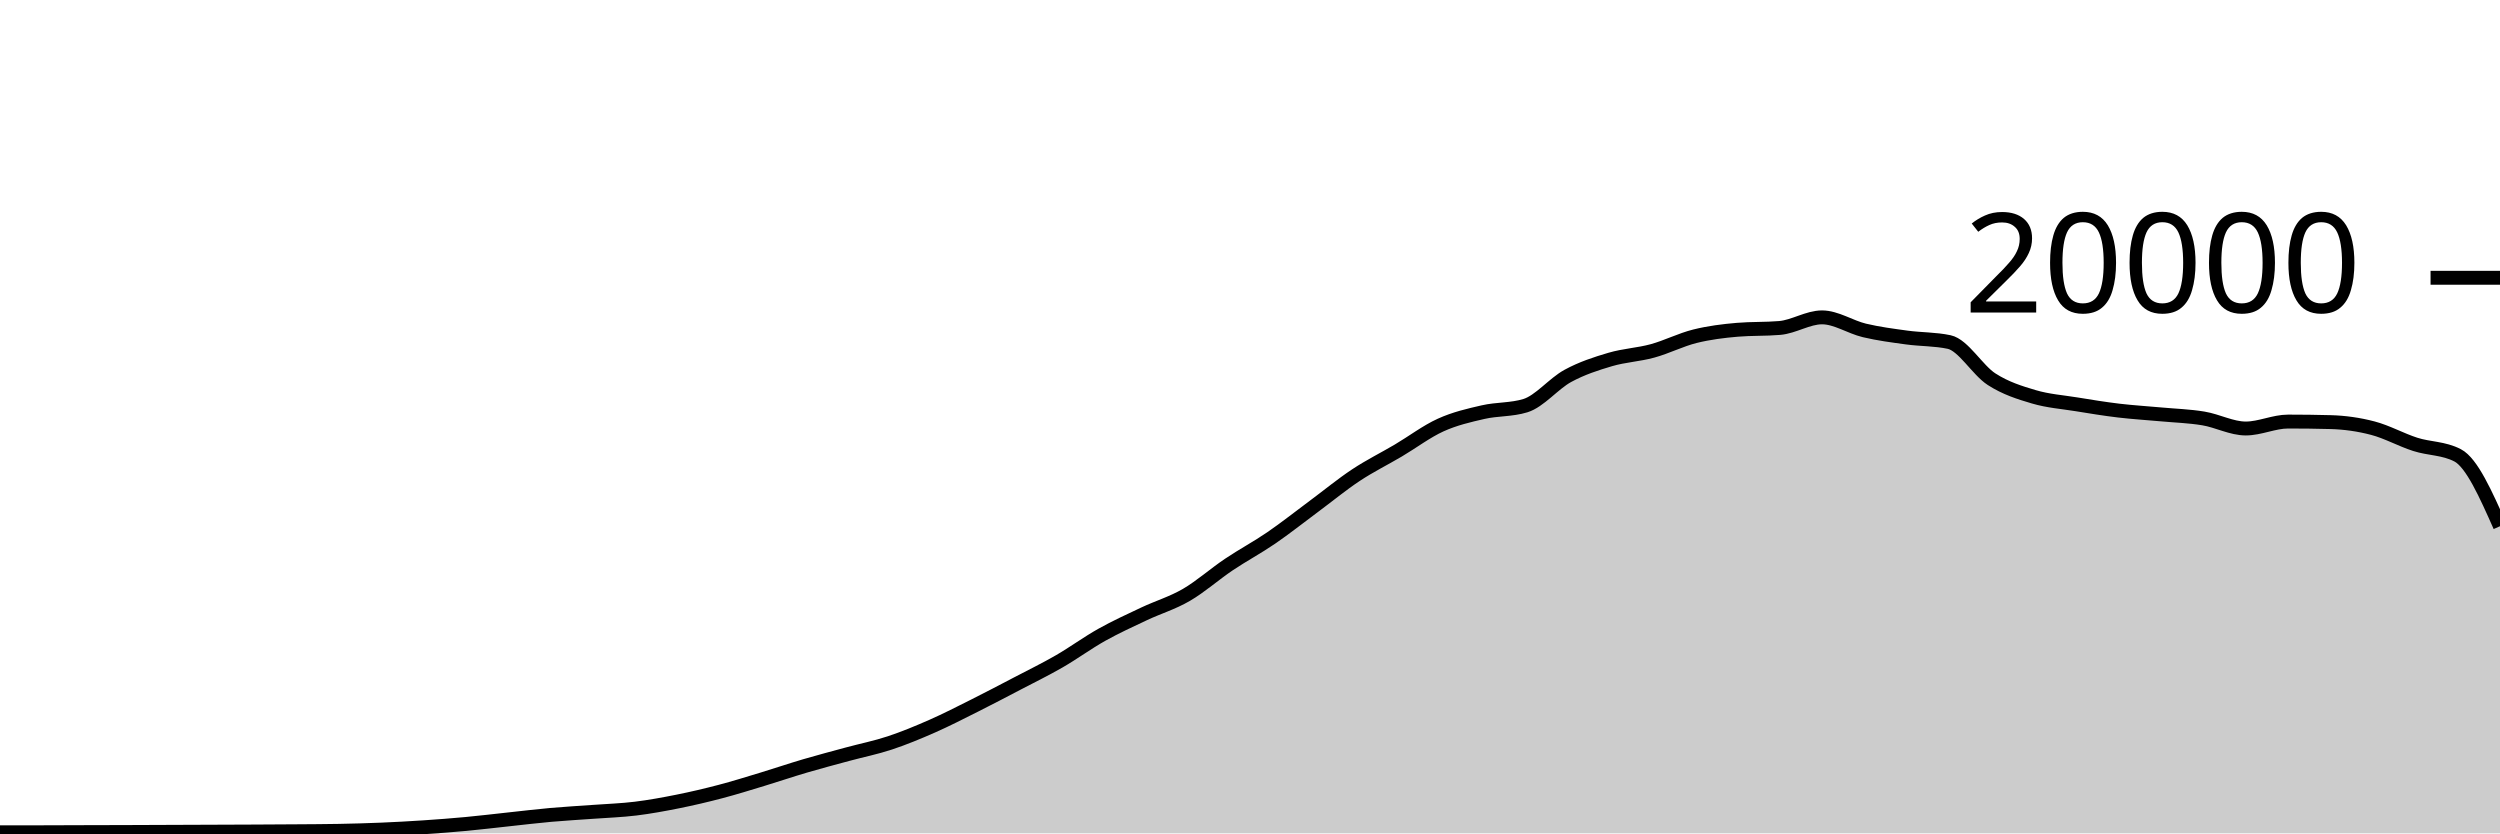
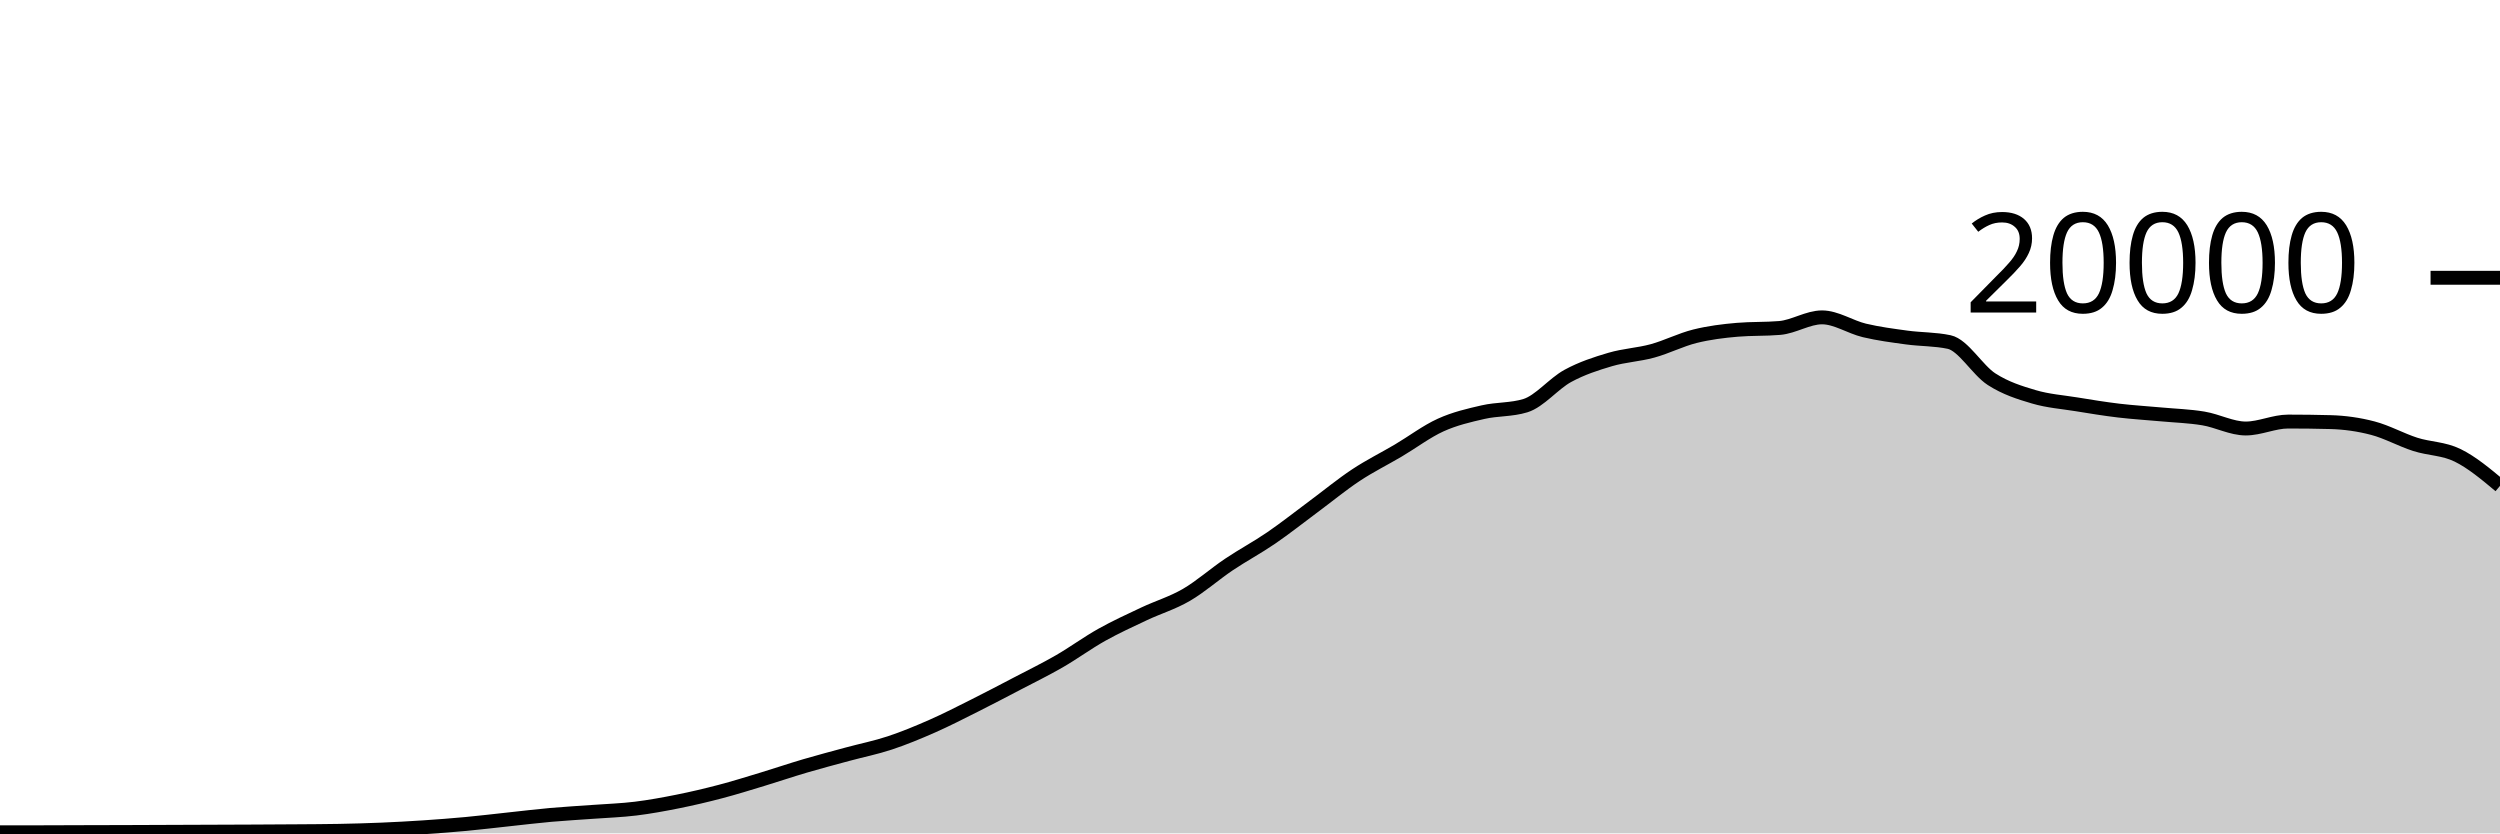
<svg xmlns="http://www.w3.org/2000/svg" viewBox="0 0 180 60">
  <g transform="translate(0,20)">
-     <path class="area" fill="rgba(0, 0, 0, 0.2)" d="M0,39.924C1.017,39.924,2.034,39.923,3.051,39.922C4.068,39.921,5.085,39.915,6.102,39.912C7.119,39.909,8.136,39.907,9.153,39.904C10.169,39.901,11.186,39.896,12.203,39.892C13.22,39.888,14.237,39.884,15.254,39.88C16.271,39.876,17.288,39.873,18.305,39.868C19.322,39.863,20.339,39.858,21.356,39.85C22.373,39.842,23.39,39.84,24.407,39.82C25.424,39.8,26.441,39.773,27.458,39.73C28.475,39.687,29.492,39.632,30.508,39.564C31.525,39.496,32.542,39.419,33.559,39.324C34.576,39.229,35.593,39.105,36.61,38.996C37.627,38.887,38.644,38.763,39.661,38.672C40.678,38.581,41.695,38.527,42.712,38.452C43.729,38.377,44.746,38.345,45.763,38.22C46.78,38.095,47.797,37.908,48.814,37.704C49.831,37.5,50.847,37.261,51.864,36.994C52.881,36.727,53.898,36.408,54.915,36.1C55.932,35.792,56.949,35.445,57.966,35.146C58.983,34.847,60,34.58,61.017,34.304C62.034,34.028,63.051,33.827,64.068,33.49C65.085,33.153,66.102,32.732,67.119,32.284C68.136,31.836,69.153,31.313,70.169,30.804C71.186,30.295,72.203,29.76,73.22,29.228C74.237,28.696,75.254,28.2,76.271,27.614C77.288,27.028,78.305,26.279,79.322,25.71C80.339,25.141,81.356,24.678,82.373,24.198C83.39,23.718,84.407,23.421,85.424,22.83C86.441,22.239,87.458,21.333,88.475,20.65C89.492,19.967,90.508,19.43,91.525,18.734C92.542,18.038,93.559,17.23,94.576,16.476C95.593,15.722,96.61,14.883,97.627,14.21C98.644,13.537,99.661,13.039,100.678,12.438C101.695,11.837,102.712,11.063,103.729,10.602C104.746,10.141,105.763,9.907,106.78,9.674C107.797,9.441,108.814,9.518,109.831,9.206C110.847,8.894,111.864,7.62,112.881,7.066C113.898,6.512,114.915,6.184,115.932,5.884C116.949,5.584,117.966,5.543,118.983,5.264C120,4.985,121.017,4.463,122.034,4.21C123.051,3.957,124.068,3.831,125.085,3.744C126.102,3.657,127.119,3.701,128.136,3.614C129.153,3.527,130.169,2.85,131.186,2.85C132.203,2.85,133.22,3.548,134.237,3.79C135.254,4.032,136.271,4.163,137.288,4.302C138.305,4.441,139.322,4.41,140.339,4.626C141.356,4.842,142.373,6.642,143.39,7.3C144.407,7.958,145.424,8.271,146.441,8.572C147.458,8.873,148.475,8.943,149.492,9.108C150.508,9.273,151.525,9.441,152.542,9.562C153.559,9.683,154.576,9.742,155.593,9.836C156.61,9.93,157.627,9.959,158.644,10.128C159.661,10.297,160.678,10.852,161.695,10.852C162.712,10.852,163.729,10.352,164.746,10.352C165.763,10.352,166.78,10.365,167.797,10.392C168.814,10.419,169.831,10.561,170.847,10.828C171.864,11.095,172.881,11.668,173.898,11.994C174.915,12.32,175.932,12.257,176.949,12.784C177.966,13.311,178.983,15.599,180,17.888L180,40C178.983,40,177.966,40,176.949,40C175.932,40,174.915,40,173.898,40C172.881,40,171.864,40,170.847,40C169.831,40,168.814,40,167.797,40C166.78,40,165.763,40,164.746,40C163.729,40,162.712,40,161.695,40C160.678,40,159.661,40,158.644,40C157.627,40,156.61,40,155.593,40C154.576,40,153.559,40,152.542,40C151.525,40,150.508,40,149.492,40C148.475,40,147.458,40,146.441,40C145.424,40,144.407,40,143.39,40C142.373,40,141.356,40,140.339,40C139.322,40,138.305,40,137.288,40C136.271,40,135.254,40,134.237,40C133.22,40,132.203,40,131.186,40C130.169,40,129.153,40,128.136,40C127.119,40,126.102,40,125.085,40C124.068,40,123.051,40,122.034,40C121.017,40,120,40,118.983,40C117.966,40,116.949,40,115.932,40C114.915,40,113.898,40,112.881,40C111.864,40,110.847,40,109.831,40C108.814,40,107.797,40,106.78,40C105.763,40,104.746,40,103.729,40C102.712,40,101.695,40,100.678,40C99.661,40,98.644,40,97.627,40C96.61,40,95.593,40,94.576,40C93.559,40,92.542,40,91.525,40C90.508,40,89.492,40,88.475,40C87.458,40,86.441,40,85.424,40C84.407,40,83.39,40,82.373,40C81.356,40,80.339,40,79.322,40C78.305,40,77.288,40,76.271,40C75.254,40,74.237,40,73.22,40C72.203,40,71.186,40,70.169,40C69.153,40,68.136,40,67.119,40C66.102,40,65.085,40,64.068,40C63.051,40,62.034,40,61.017,40C60,40,58.983,40,57.966,40C56.949,40,55.932,40,54.915,40C53.898,40,52.881,40,51.864,40C50.847,40,49.831,40,48.814,40C47.797,40,46.78,40,45.763,40C44.746,40,43.729,40,42.712,40C41.695,40,40.678,40,39.661,40C38.644,40,37.627,40,36.61,40C35.593,40,34.576,40,33.559,40C32.542,40,31.525,40,30.508,40C29.492,40,28.475,40,27.458,40C26.441,40,25.424,40,24.407,40C23.39,40,22.373,40,21.356,40C20.339,40,19.322,40,18.305,40C17.288,40,16.271,40,15.254,40C14.237,40,13.22,40,12.203,40C11.186,40,10.169,40,9.153,40C8.136,40,7.119,40,6.102,40C5.085,40,4.068,40,3.051,40C2.034,40,1.017,40,0,40Z" />
-     <path class="line" stroke="black" fill="none" d="M0,39.924C1.017,39.924,2.034,39.923,3.051,39.922C4.068,39.921,5.085,39.915,6.102,39.912C7.119,39.909,8.136,39.907,9.153,39.904C10.169,39.901,11.186,39.896,12.203,39.892C13.22,39.888,14.237,39.884,15.254,39.88C16.271,39.876,17.288,39.873,18.305,39.868C19.322,39.863,20.339,39.858,21.356,39.85C22.373,39.842,23.39,39.84,24.407,39.82C25.424,39.8,26.441,39.773,27.458,39.73C28.475,39.687,29.492,39.632,30.508,39.564C31.525,39.496,32.542,39.419,33.559,39.324C34.576,39.229,35.593,39.105,36.61,38.996C37.627,38.887,38.644,38.763,39.661,38.672C40.678,38.581,41.695,38.527,42.712,38.452C43.729,38.377,44.746,38.345,45.763,38.22C46.78,38.095,47.797,37.908,48.814,37.704C49.831,37.5,50.847,37.261,51.864,36.994C52.881,36.727,53.898,36.408,54.915,36.1C55.932,35.792,56.949,35.445,57.966,35.146C58.983,34.847,60,34.58,61.017,34.304C62.034,34.028,63.051,33.827,64.068,33.49C65.085,33.153,66.102,32.732,67.119,32.284C68.136,31.836,69.153,31.313,70.169,30.804C71.186,30.295,72.203,29.76,73.22,29.228C74.237,28.696,75.254,28.2,76.271,27.614C77.288,27.028,78.305,26.279,79.322,25.71C80.339,25.141,81.356,24.678,82.373,24.198C83.39,23.718,84.407,23.421,85.424,22.83C86.441,22.239,87.458,21.333,88.475,20.65C89.492,19.967,90.508,19.43,91.525,18.734C92.542,18.038,93.559,17.23,94.576,16.476C95.593,15.722,96.61,14.883,97.627,14.21C98.644,13.537,99.661,13.039,100.678,12.438C101.695,11.837,102.712,11.063,103.729,10.602C104.746,10.141,105.763,9.907,106.78,9.674C107.797,9.441,108.814,9.518,109.831,9.206C110.847,8.894,111.864,7.62,112.881,7.066C113.898,6.512,114.915,6.184,115.932,5.884C116.949,5.584,117.966,5.543,118.983,5.264C120,4.985,121.017,4.463,122.034,4.21C123.051,3.957,124.068,3.831,125.085,3.744C126.102,3.657,127.119,3.701,128.136,3.614C129.153,3.527,130.169,2.85,131.186,2.85C132.203,2.85,133.22,3.548,134.237,3.79C135.254,4.032,136.271,4.163,137.288,4.302C138.305,4.441,139.322,4.41,140.339,4.626C141.356,4.842,142.373,6.642,143.39,7.3C144.407,7.958,145.424,8.271,146.441,8.572C147.458,8.873,148.475,8.943,149.492,9.108C150.508,9.273,151.525,9.441,152.542,9.562C153.559,9.683,154.576,9.742,155.593,9.836C156.61,9.93,157.627,9.959,158.644,10.128C159.661,10.297,160.678,10.852,161.695,10.852C162.712,10.852,163.729,10.352,164.746,10.352C165.763,10.352,166.78,10.365,167.797,10.392C168.814,10.419,169.831,10.561,170.847,10.828C171.864,11.095,172.881,11.668,173.898,11.994C174.915,12.32,175.932,12.257,176.949,12.784C177.966,13.311,178.983,15.599,180,17.888" />
+     <path class="area" fill="rgba(0, 0, 0, 0.2)" d="M0,39.924C1.017,39.924,2.034,39.923,3.051,39.922C4.068,39.921,5.085,39.915,6.102,39.912C7.119,39.909,8.136,39.907,9.153,39.904C10.169,39.901,11.186,39.896,12.203,39.892C13.22,39.888,14.237,39.884,15.254,39.88C16.271,39.876,17.288,39.873,18.305,39.868C19.322,39.863,20.339,39.858,21.356,39.85C22.373,39.842,23.39,39.84,24.407,39.82C25.424,39.8,26.441,39.773,27.458,39.73C28.475,39.687,29.492,39.632,30.508,39.564C31.525,39.496,32.542,39.419,33.559,39.324C34.576,39.229,35.593,39.105,36.61,38.996C37.627,38.887,38.644,38.763,39.661,38.672C40.678,38.581,41.695,38.527,42.712,38.452C43.729,38.377,44.746,38.345,45.763,38.22C46.78,38.095,47.797,37.908,48.814,37.704C49.831,37.5,50.847,37.261,51.864,36.994C52.881,36.727,53.898,36.408,54.915,36.1C55.932,35.792,56.949,35.445,57.966,35.146C58.983,34.847,60,34.58,61.017,34.304C62.034,34.028,63.051,33.827,64.068,33.49C65.085,33.153,66.102,32.732,67.119,32.284C68.136,31.836,69.153,31.313,70.169,30.804C71.186,30.295,72.203,29.76,73.22,29.228C74.237,28.696,75.254,28.2,76.271,27.614C77.288,27.028,78.305,26.279,79.322,25.71C80.339,25.141,81.356,24.678,82.373,24.198C83.39,23.718,84.407,23.421,85.424,22.83C86.441,22.239,87.458,21.333,88.475,20.65C89.492,19.967,90.508,19.43,91.525,18.734C92.542,18.038,93.559,17.23,94.576,16.476C95.593,15.722,96.61,14.883,97.627,14.21C98.644,13.537,99.661,13.039,100.678,12.438C101.695,11.837,102.712,11.063,103.729,10.602C104.746,10.141,105.763,9.907,106.78,9.674C107.797,9.441,108.814,9.518,109.831,9.206C110.847,8.894,111.864,7.62,112.881,7.066C113.898,6.512,114.915,6.184,115.932,5.884C116.949,5.584,117.966,5.543,118.983,5.264C120,4.985,121.017,4.463,122.034,4.21C123.051,3.957,124.068,3.831,125.085,3.744C126.102,3.657,127.119,3.701,128.136,3.614C129.153,3.527,130.169,2.85,131.186,2.85C132.203,2.85,133.22,3.548,134.237,3.79C135.254,4.032,136.271,4.163,137.288,4.302C138.305,4.441,139.322,4.41,140.339,4.626C141.356,4.842,142.373,6.642,143.39,7.3C144.407,7.958,145.424,8.271,146.441,8.572C147.458,8.873,148.475,8.943,149.492,9.108C150.508,9.273,151.525,9.441,152.542,9.562C153.559,9.683,154.576,9.742,155.593,9.836C156.61,9.93,157.627,9.959,158.644,10.128C159.661,10.297,160.678,10.852,161.695,10.852C162.712,10.852,163.729,10.352,164.746,10.352C165.763,10.352,166.78,10.365,167.797,10.392C168.814,10.419,169.831,10.561,170.847,10.828C171.864,11.095,172.881,11.668,173.898,11.994C174.915,12.32,175.932,12.286,176.949,12.784C177.966,13.282,178.983,14.132,180,14.982L180,40C178.983,40,177.966,40,176.949,40C175.932,40,174.915,40,173.898,40C172.881,40,171.864,40,170.847,40C169.831,40,168.814,40,167.797,40C166.78,40,165.763,40,164.746,40C163.729,40,162.712,40,161.695,40C160.678,40,159.661,40,158.644,40C157.627,40,156.61,40,155.593,40C154.576,40,153.559,40,152.542,40C151.525,40,150.508,40,149.492,40C148.475,40,147.458,40,146.441,40C145.424,40,144.407,40,143.39,40C142.373,40,141.356,40,140.339,40C139.322,40,138.305,40,137.288,40C136.271,40,135.254,40,134.237,40C133.22,40,132.203,40,131.186,40C130.169,40,129.153,40,128.136,40C127.119,40,126.102,40,125.085,40C124.068,40,123.051,40,122.034,40C121.017,40,120,40,118.983,40C117.966,40,116.949,40,115.932,40C114.915,40,113.898,40,112.881,40C111.864,40,110.847,40,109.831,40C108.814,40,107.797,40,106.78,40C105.763,40,104.746,40,103.729,40C102.712,40,101.695,40,100.678,40C99.661,40,98.644,40,97.627,40C96.61,40,95.593,40,94.576,40C93.559,40,92.542,40,91.525,40C90.508,40,89.492,40,88.475,40C87.458,40,86.441,40,85.424,40C84.407,40,83.39,40,82.373,40C81.356,40,80.339,40,79.322,40C78.305,40,77.288,40,76.271,40C75.254,40,74.237,40,73.22,40C72.203,40,71.186,40,70.169,40C69.153,40,68.136,40,67.119,40C66.102,40,65.085,40,64.068,40C63.051,40,62.034,40,61.017,40C60,40,58.983,40,57.966,40C56.949,40,55.932,40,54.915,40C53.898,40,52.881,40,51.864,40C50.847,40,49.831,40,48.814,40C47.797,40,46.78,40,45.763,40C44.746,40,43.729,40,42.712,40C41.695,40,40.678,40,39.661,40C38.644,40,37.627,40,36.61,40C35.593,40,34.576,40,33.559,40C32.542,40,31.525,40,30.508,40C29.492,40,28.475,40,27.458,40C26.441,40,25.424,40,24.407,40C23.39,40,22.373,40,21.356,40C20.339,40,19.322,40,18.305,40C17.288,40,16.271,40,15.254,40C14.237,40,13.22,40,12.203,40C11.186,40,10.169,40,9.153,40C8.136,40,7.119,40,6.102,40C5.085,40,4.068,40,3.051,40C2.034,40,1.017,40,0,40Z" />
+     <path class="line" stroke="black" fill="none" d="M0,39.924C1.017,39.924,2.034,39.923,3.051,39.922C4.068,39.921,5.085,39.915,6.102,39.912C7.119,39.909,8.136,39.907,9.153,39.904C10.169,39.901,11.186,39.896,12.203,39.892C13.22,39.888,14.237,39.884,15.254,39.88C16.271,39.876,17.288,39.873,18.305,39.868C19.322,39.863,20.339,39.858,21.356,39.85C22.373,39.842,23.39,39.84,24.407,39.82C25.424,39.8,26.441,39.773,27.458,39.73C28.475,39.687,29.492,39.632,30.508,39.564C31.525,39.496,32.542,39.419,33.559,39.324C34.576,39.229,35.593,39.105,36.61,38.996C37.627,38.887,38.644,38.763,39.661,38.672C40.678,38.581,41.695,38.527,42.712,38.452C43.729,38.377,44.746,38.345,45.763,38.22C46.78,38.095,47.797,37.908,48.814,37.704C49.831,37.5,50.847,37.261,51.864,36.994C52.881,36.727,53.898,36.408,54.915,36.1C55.932,35.792,56.949,35.445,57.966,35.146C58.983,34.847,60,34.58,61.017,34.304C62.034,34.028,63.051,33.827,64.068,33.49C65.085,33.153,66.102,32.732,67.119,32.284C68.136,31.836,69.153,31.313,70.169,30.804C71.186,30.295,72.203,29.76,73.22,29.228C74.237,28.696,75.254,28.2,76.271,27.614C77.288,27.028,78.305,26.279,79.322,25.71C80.339,25.141,81.356,24.678,82.373,24.198C83.39,23.718,84.407,23.421,85.424,22.83C86.441,22.239,87.458,21.333,88.475,20.65C89.492,19.967,90.508,19.43,91.525,18.734C92.542,18.038,93.559,17.23,94.576,16.476C95.593,15.722,96.61,14.883,97.627,14.21C98.644,13.537,99.661,13.039,100.678,12.438C101.695,11.837,102.712,11.063,103.729,10.602C104.746,10.141,105.763,9.907,106.78,9.674C107.797,9.441,108.814,9.518,109.831,9.206C110.847,8.894,111.864,7.62,112.881,7.066C113.898,6.512,114.915,6.184,115.932,5.884C116.949,5.584,117.966,5.543,118.983,5.264C120,4.985,121.017,4.463,122.034,4.21C123.051,3.957,124.068,3.831,125.085,3.744C126.102,3.657,127.119,3.701,128.136,3.614C129.153,3.527,130.169,2.85,131.186,2.85C132.203,2.85,133.22,3.548,134.237,3.79C135.254,4.032,136.271,4.163,137.288,4.302C138.305,4.441,139.322,4.41,140.339,4.626C141.356,4.842,142.373,6.642,143.39,7.3C144.407,7.958,145.424,8.271,146.441,8.572C147.458,8.873,148.475,8.943,149.492,9.108C150.508,9.273,151.525,9.441,152.542,9.562C153.559,9.683,154.576,9.742,155.593,9.836C156.61,9.93,157.627,9.959,158.644,10.128C159.661,10.297,160.678,10.852,161.695,10.852C162.712,10.852,163.729,10.352,164.746,10.352C165.763,10.352,166.78,10.365,167.797,10.392C168.814,10.419,169.831,10.561,170.847,10.828C171.864,11.095,172.881,11.668,173.898,11.994C174.915,12.32,175.932,12.286,176.949,12.784C177.966,13.282,178.983,14.132,180,14.982" />
    <path class="axis-ceiling" stroke-width="1" stroke="black" fill="none" d="M175,0L180,0" />
    <text class="axis-ceiling-label" font-family="sans-serif" text-anchor="end" font-size="10px" x="170" y="2.5">20000</text>
  </g>
</svg>
